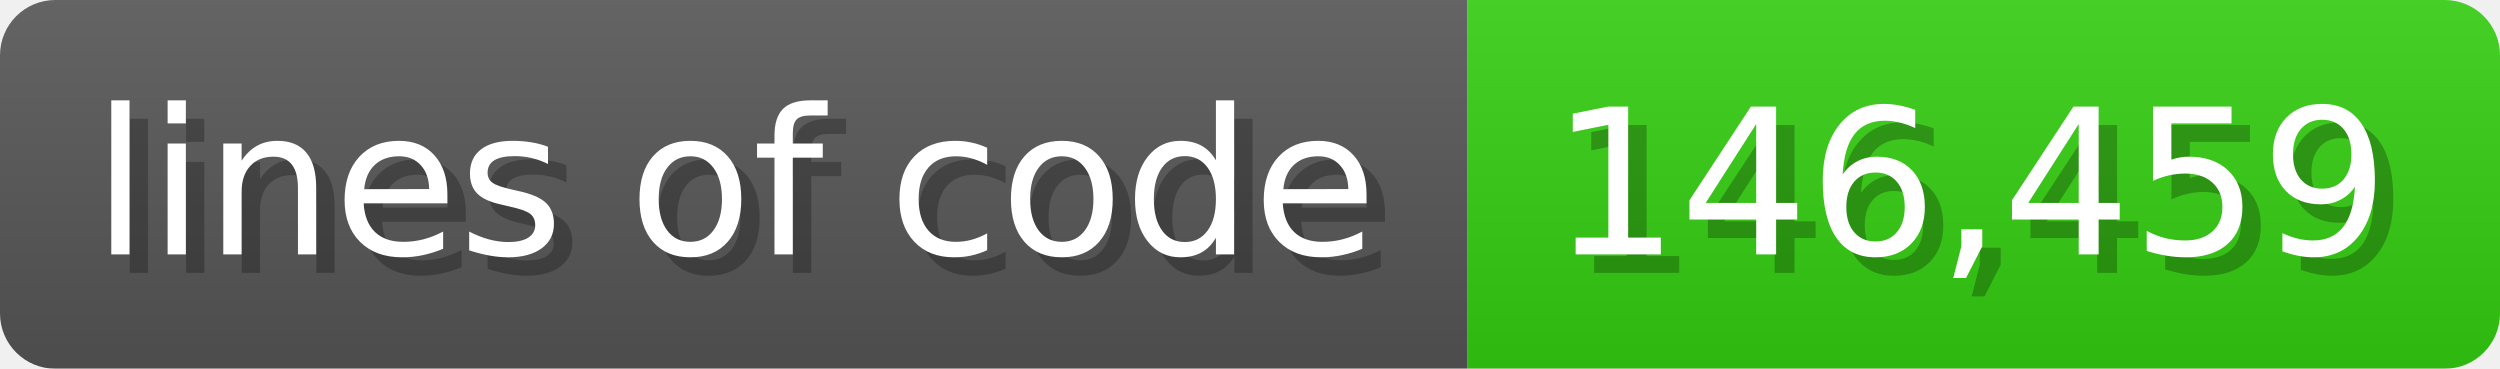
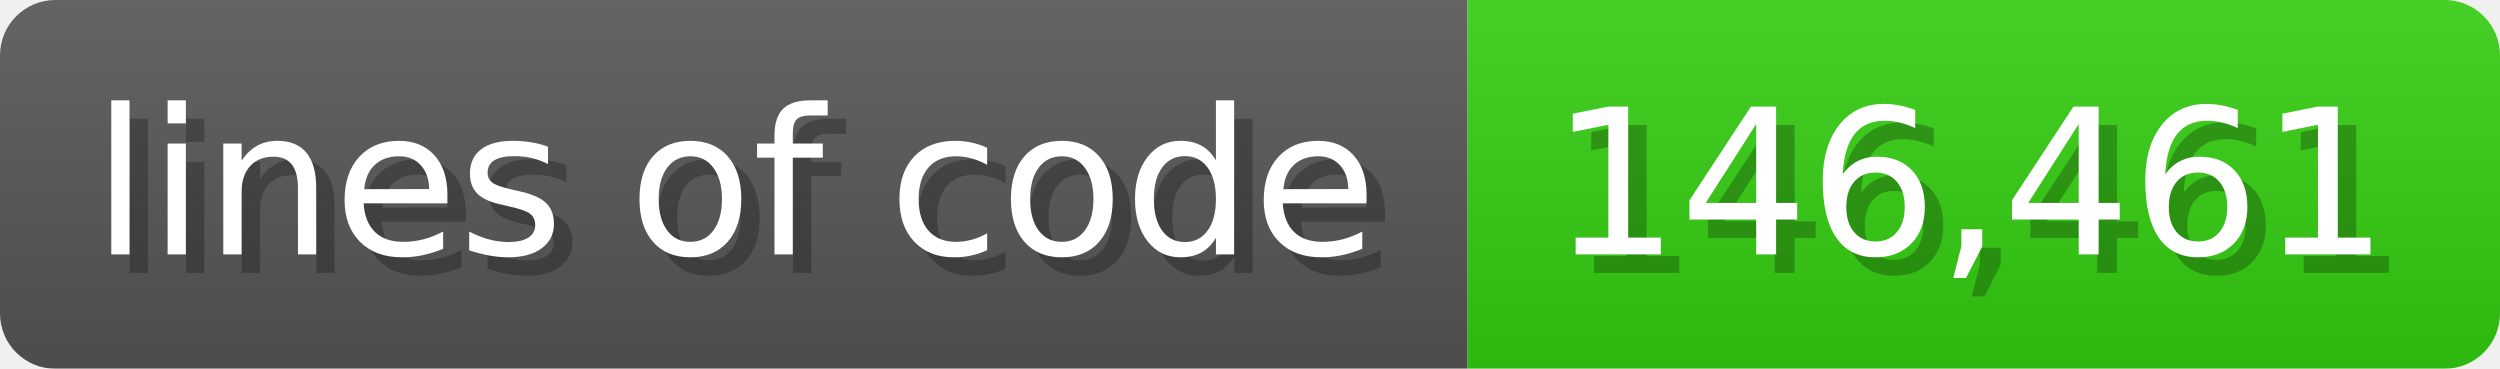
<svg xmlns="http://www.w3.org/2000/svg" width="135.6" height="20" viewBox="0 0 1356 200">
  <linearGradient id="a" x2="0" y2="100%">
    <stop offset="0" stop-opacity=".1" stop-color="#EEE" />
    <stop offset="1" stop-opacity=".1" />
  </linearGradient>
  <mask id="m">
    <rect width="1356" height="200" rx="30" fill="#FFF" />
  </mask>
  <g mask="url(#m)">
    <rect width="796" height="200" fill="#555" />
    <rect width="560" height="200" fill="#3C1" x="796" />
    <rect width="1356" height="200" fill="url(#a)" />
  </g>
  <g fill="#fff" text-anchor="start" font-family="Verdana,DejaVu Sans,sans-serif" font-size="110">
    <text x="60" y="148" textLength="696" fill="#000" opacity="0.25">lines of code</text>
    <text x="50" y="138" textLength="696">lines of code</text>
-     <text x="851" y="148" textLength="460" fill="#000" opacity="0.25">146,459</text>
-     <text x="841" y="138" textLength="460">146,459</text>
+     <text x="851" y="148" textLength="460" fill="#000" opacity="0.25">146,461</text>
+     <text x="841" y="138" textLength="460">146,461</text>
  </g>
</svg>
